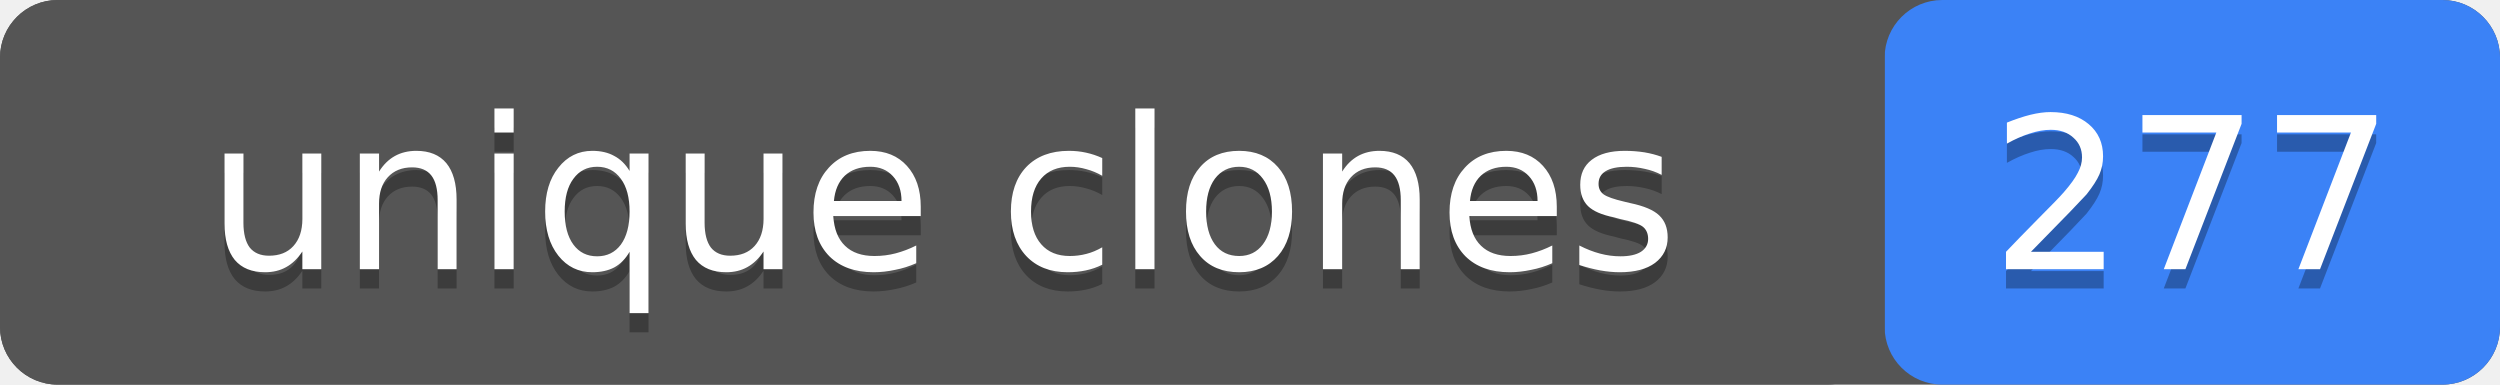
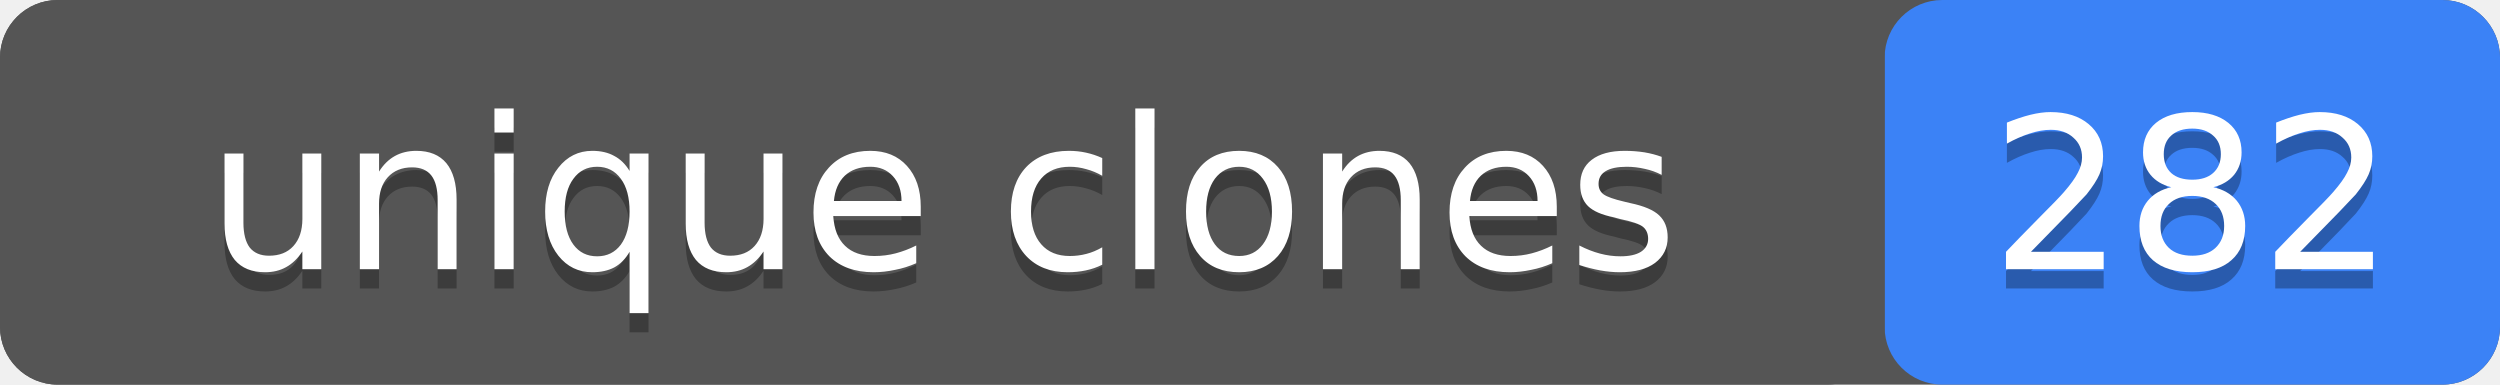
- <svg xmlns="http://www.w3.org/2000/svg" width="130" height="20" role="img" aria-label="unique clones: 277">
+ <svg xmlns="http://www.w3.org/2000/svg" width="130" height="20" role="img" aria-label="unique clones: 282">
  <rect width="130" height="20" rx="3" fill="#555" />
  <rect x="98" width="32" height="20" rx="3" fill="#3b82f6" />
  <rect width="98" height="20" rx="3" fill="#555" />
  <g fill="#fff" text-anchor="middle" font-family="Verdana,Geneva,DejaVu Sans,sans-serif" font-size="11">
    <text x="49" y="15" fill="#010101" fill-opacity=".3">unique clones</text>
    <text x="49" y="14">unique clones</text>
-     <text x="114" y="15" fill="#010101" fill-opacity=".3">277</text>
-     <text x="114" y="14">277</text>
+     <text x="114" y="15" fill="#010101" fill-opacity=".3">282</text>
+     <text x="114" y="14">282</text>
  </g>
</svg>
